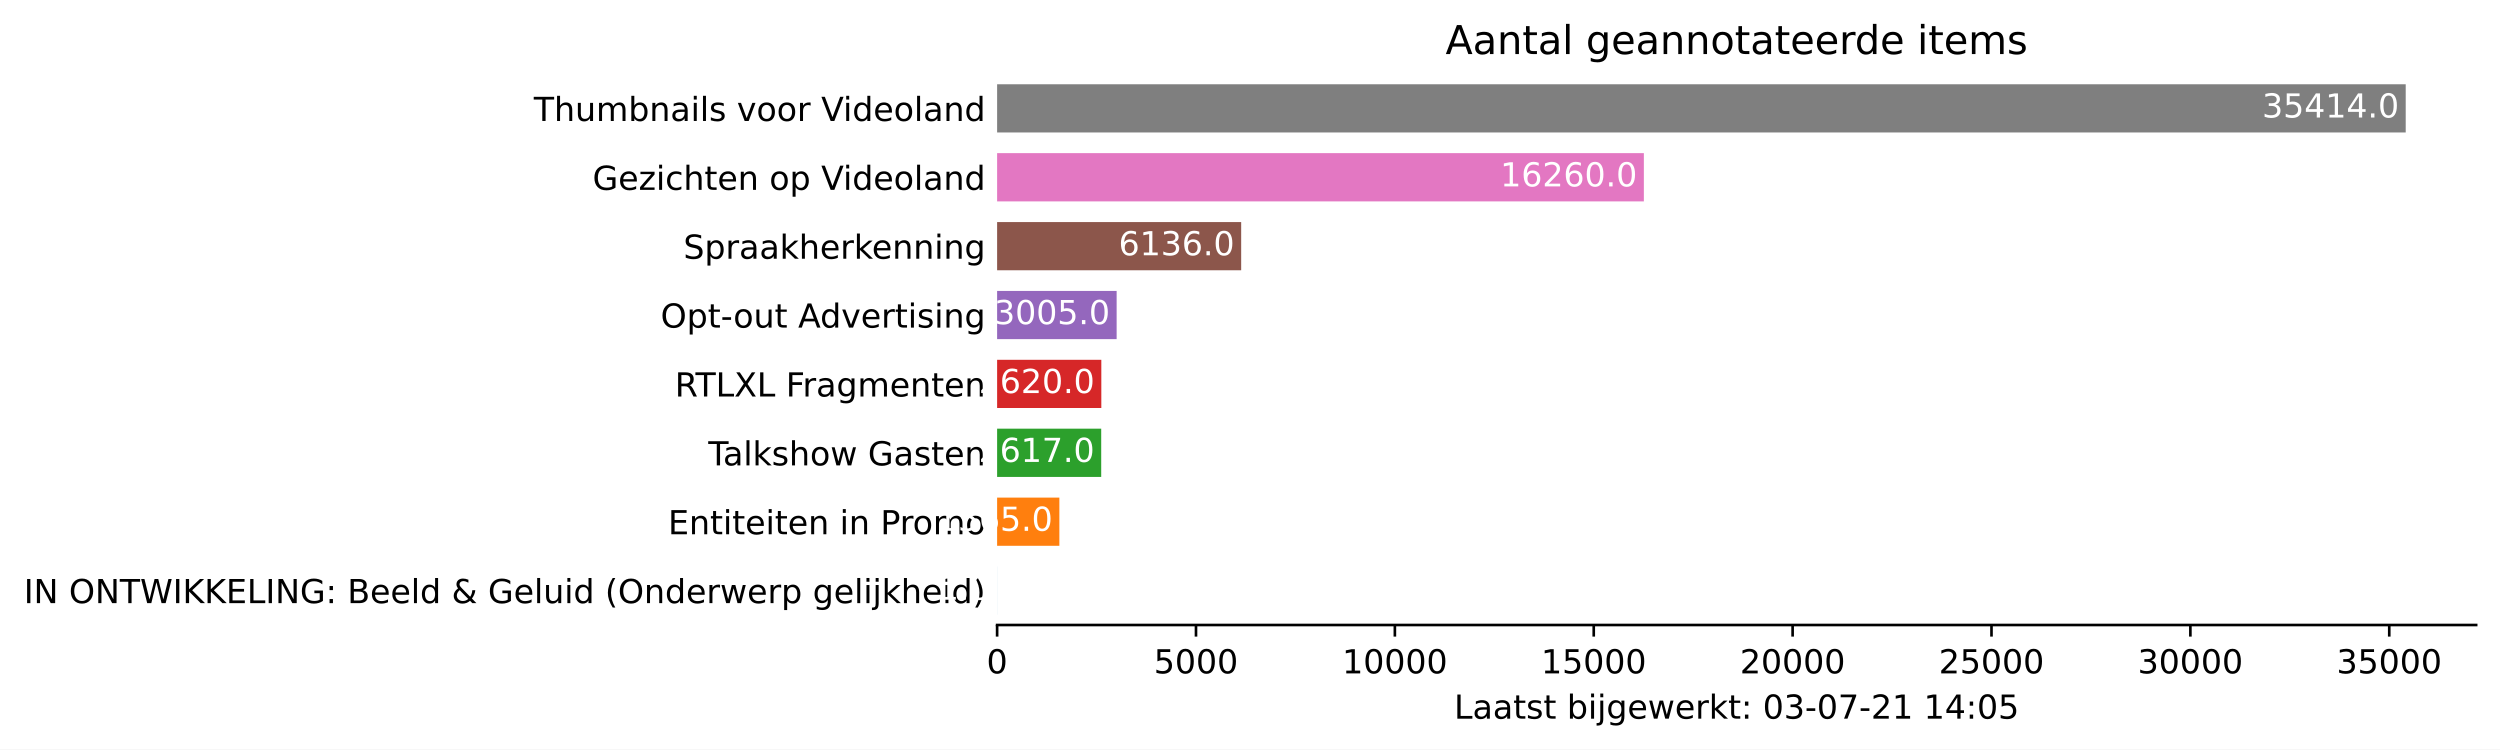
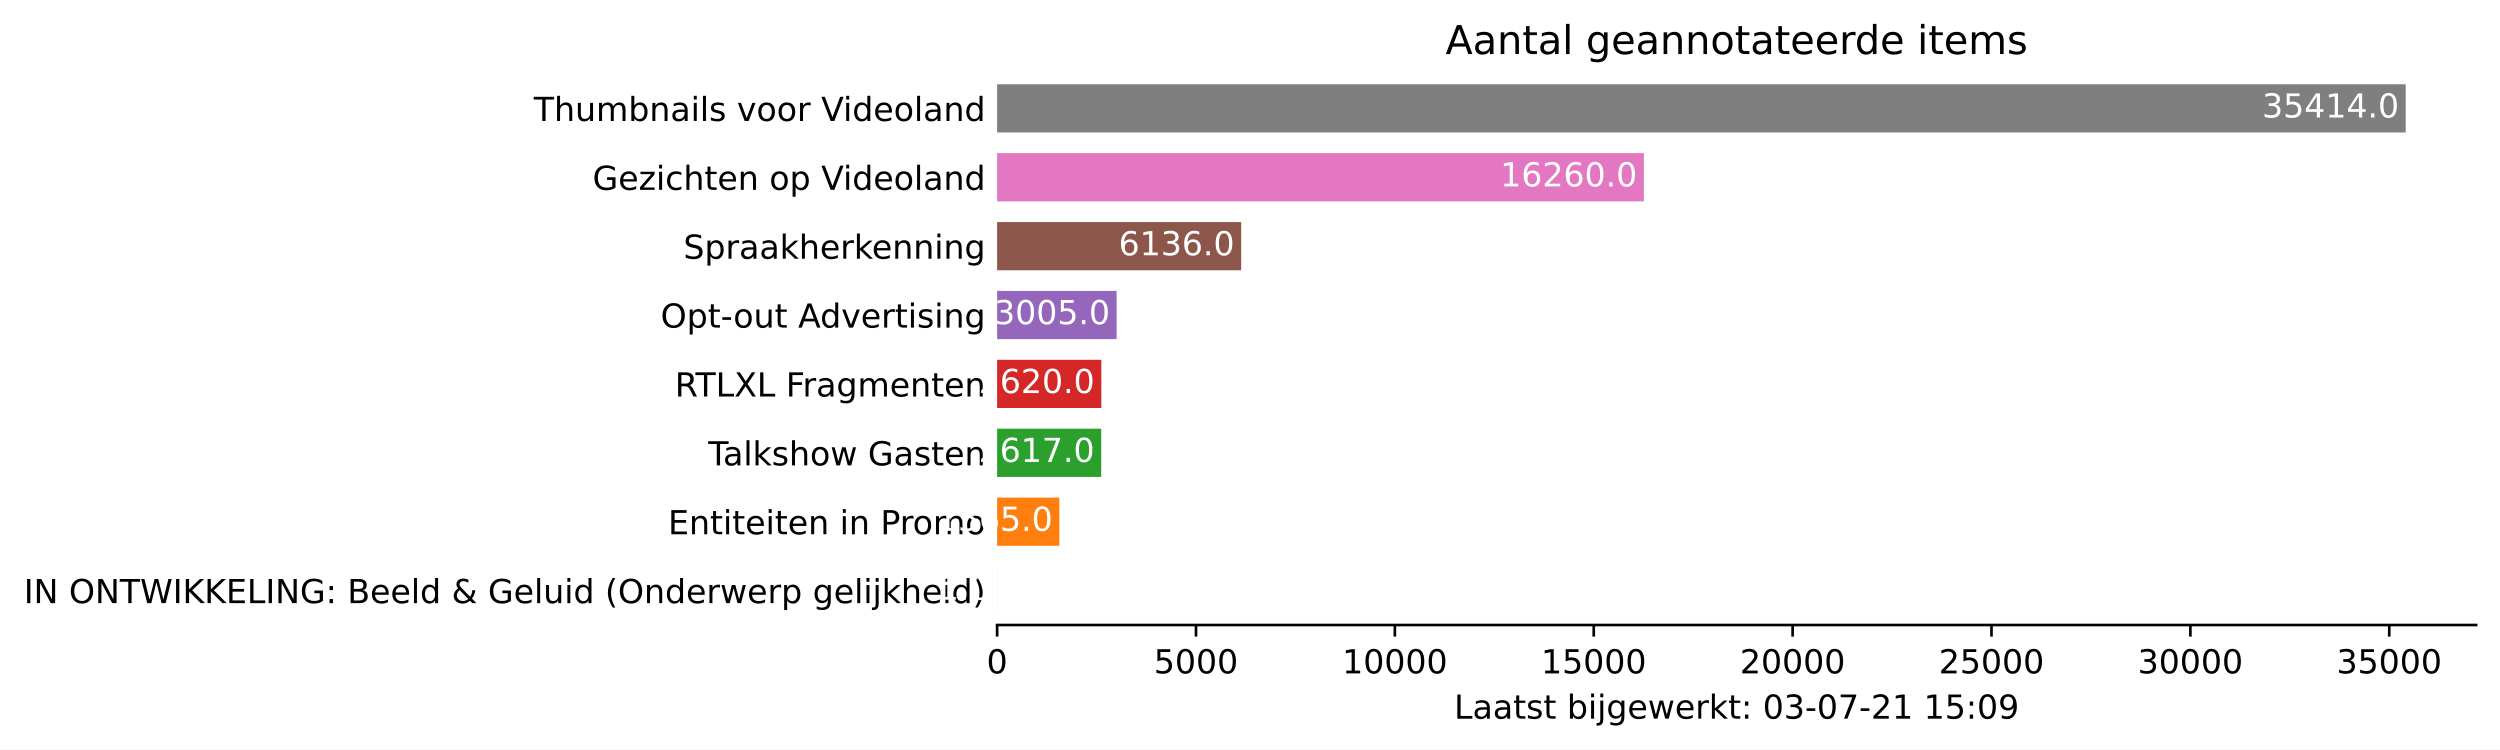
<svg xmlns="http://www.w3.org/2000/svg" xmlns:xlink="http://www.w3.org/1999/xlink" height="226.194pt" version="1.1" viewBox="0 0 754.548 226.194" width="754.548pt">
  <defs>
    <style type="text/css">*{stroke-linecap:butt;stroke-linejoin:round;}</style>
  </defs>
  <g id="figure_1">
    <g id="patch_1">
      <path d="M 0 226.194  L 754.548 226.194  L 754.548 0  L 0 0  z " style="fill:#ffffff;" />
    </g>
    <g id="axes_1">
      <g id="patch_2">
        <path d="M 300.948 188.638  L 747.348 188.638  L 747.348 22.318  L 300.948 22.318  z " style="fill:#ffffff;" />
      </g>
      <g id="patch_3">
-         <path clip-path="url(#pc08752ffae)" d="M 300.948 185.52  L 300.96 185.52  L 300.96 170.967  L 300.948 170.967  z " style="fill:#1f77b4;" />
+         <path clip-path="url(#pf4b97b21c6)" d="M 300.948 185.52  L 300.96 185.52  L 300.96 170.967  L 300.948 170.967  z " style="fill:#1f77b4;" />
      </g>
      <g id="patch_4">
-         <path clip-path="url(#pc08752ffae)" d="M 300.948 164.73  L 319.736 164.73  L 319.736 150.177  L 300.948 150.177  z " style="fill:#ff7f0e;" />
+         <path clip-path="url(#pf4b97b21c6)" d="M 300.948 164.73  L 319.736 164.73  L 319.736 150.177  L 300.948 150.177  z " style="fill:#ff7f0e;" />
      </g>
      <g id="patch_5">
-         <path clip-path="url(#pc08752ffae)" d="M 300.948 143.94  L 332.365 143.94  L 332.365 129.387  L 300.948 129.387  z " style="fill:#2ca02c;" />
+         <path clip-path="url(#pf4b97b21c6)" d="M 300.948 143.94  L 332.365 143.94  L 332.365 129.387  L 300.948 129.387  z " style="fill:#2ca02c;" />
      </g>
      <g id="patch_6">
-         <path clip-path="url(#pc08752ffae)" d="M 300.948 123.15  L 332.401 123.15  L 332.401 108.597  L 300.948 108.597  z " style="fill:#d62728;" />
+         <path clip-path="url(#pf4b97b21c6)" d="M 300.948 123.15  L 332.401 123.15  L 332.401 108.597  L 300.948 108.597  z " style="fill:#d62728;" />
      </g>
      <g id="patch_7">
-         <path clip-path="url(#pc08752ffae)" d="M 300.948 102.36  L 337.023 102.36  L 337.023 87.807  L 300.948 87.807  z " style="fill:#9467bd;" />
+         <path clip-path="url(#pf4b97b21c6)" d="M 300.948 102.36  L 337.023 102.36  L 337.023 87.807  L 300.948 87.807  z " style="fill:#9467bd;" />
      </g>
      <g id="patch_8">
-         <path clip-path="url(#pc08752ffae)" d="M 300.948 81.57  L 374.611 81.57  L 374.611 67.017  L 300.948 67.017  z " style="fill:#8c564b;" />
+         <path clip-path="url(#pf4b97b21c6)" d="M 300.948 81.57  L 374.611 81.57  L 374.611 67.017  L 300.948 67.017  z " style="fill:#8c564b;" />
      </g>
      <g id="patch_9">
-         <path clip-path="url(#pc08752ffae)" d="M 300.948 60.78  L 496.149 60.78  L 496.149 46.227  L 300.948 46.227  z " style="fill:#e377c2;" />
+         <path clip-path="url(#pf4b97b21c6)" d="M 300.948 60.78  L 496.149 60.78  L 496.149 46.227  L 300.948 46.227  z " style="fill:#e377c2;" />
      </g>
      <g id="patch_10">
-         <path clip-path="url(#pc08752ffae)" d="M 300.948 39.99  L 726.091 39.99  L 726.091 25.437  L 300.948 25.437  z " style="fill:#7f7f7f;" />
+         <path clip-path="url(#pf4b97b21c6)" d="M 300.948 39.99  L 726.091 39.99  L 726.091 25.437  L 300.948 25.437  z " style="fill:#7f7f7f;" />
      </g>
      <g id="matplotlib.axis_1">
        <g id="xtick_1">
          <g id="line2d_1">
            <defs>
-               <path d="M 0 0  L 0 3.5  " id="m05ffa1cd44" style="stroke:#000000;stroke-width:0.8;" />
+               <path d="M 0 0  L 0 3.5  " id="mad8aa5c862" style="stroke:#000000;stroke-width:0.8;" />
            </defs>
            <g>
-               <use style="stroke:#000000;stroke-width:0.8;" x="300.948" xlink:href="#m05ffa1cd44" y="188.638" />
+               <use style="stroke:#000000;stroke-width:0.8;" x="300.948" xlink:href="#mad8aa5c862" y="188.638" />
            </g>
          </g>
          <g id="text_1">
            <g transform="translate(297.7672 203.2366)scale(0.1 -0.1)">
              <defs>
                <path d="M 2034 4250  Q 1547 4250 1301 3770  Q 1056 3291 1056 2328  Q 1056 1369 1301 889  Q 1547 409 2034 409  Q 2525 409 2770 889  Q 3016 1369 3016 2328  Q 3016 3291 2770 3770  Q 2525 4250 2034 4250  z M 2034 4750  Q 2819 4750 3233 4129  Q 3647 3509 3647 2328  Q 3647 1150 3233 529  Q 2819 -91 2034 -91  Q 1250 -91 836 529  Q 422 1150 422 2328  Q 422 3509 836 4129  Q 1250 4750 2034 4750  z " id="DejaVuSans-30" transform="scale(0.015625)" />
              </defs>
              <use xlink:href="#DejaVuSans-30" />
            </g>
          </g>
        </g>
        <g id="xtick_2">
          <g id="line2d_2">
            <g>
-               <use style="stroke:#000000;stroke-width:0.8;" x="360.973" xlink:href="#m05ffa1cd44" y="188.638" />
+               <use style="stroke:#000000;stroke-width:0.8;" x="360.973" xlink:href="#mad8aa5c862" y="188.638" />
            </g>
          </g>
          <g id="text_2">
            <g transform="translate(348.2481 203.2366)scale(0.1 -0.1)">
              <defs>
                <path d="M 691 4666  L 3169 4666  L 3169 4134  L 1269 4134  L 1269 2991  Q 1406 3038 1543 3061  Q 1681 3084 1819 3084  Q 2600 3084 3056 2656  Q 3513 2228 3513 1497  Q 3513 744 3044 326  Q 2575 -91 1722 -91  Q 1428 -91 1123 -41  Q 819 9 494 109  L 494 744  Q 775 591 1075 516  Q 1375 441 1709 441  Q 2250 441 2565 725  Q 2881 1009 2881 1497  Q 2881 1984 2565 2268  Q 2250 2553 1709 2553  Q 1456 2553 1204 2497  Q 953 2441 691 2322  L 691 4666  z " id="DejaVuSans-35" transform="scale(0.015625)" />
              </defs>
              <use xlink:href="#DejaVuSans-35" />
              <use x="63.623" xlink:href="#DejaVuSans-30" />
              <use x="127.246" xlink:href="#DejaVuSans-30" />
              <use x="190.869" xlink:href="#DejaVuSans-30" />
            </g>
          </g>
        </g>
        <g id="xtick_3">
          <g id="line2d_3">
            <g>
-               <use style="stroke:#000000;stroke-width:0.8;" x="420.998" xlink:href="#m05ffa1cd44" y="188.638" />
+               <use style="stroke:#000000;stroke-width:0.8;" x="420.998" xlink:href="#mad8aa5c862" y="188.638" />
            </g>
          </g>
          <g id="text_3">
            <g transform="translate(405.0916 203.2366)scale(0.1 -0.1)">
              <defs>
                <path d="M 794 531  L 1825 531  L 1825 4091  L 703 3866  L 703 4441  L 1819 4666  L 2450 4666  L 2450 531  L 3481 531  L 3481 0  L 794 0  L 794 531  z " id="DejaVuSans-31" transform="scale(0.015625)" />
              </defs>
              <use xlink:href="#DejaVuSans-31" />
              <use x="63.623" xlink:href="#DejaVuSans-30" />
              <use x="127.246" xlink:href="#DejaVuSans-30" />
              <use x="190.869" xlink:href="#DejaVuSans-30" />
              <use x="254.492" xlink:href="#DejaVuSans-30" />
            </g>
          </g>
        </g>
        <g id="xtick_4">
          <g id="line2d_4">
            <g>
-               <use style="stroke:#000000;stroke-width:0.8;" x="481.022" xlink:href="#m05ffa1cd44" y="188.638" />
+               <use style="stroke:#000000;stroke-width:0.8;" x="481.022" xlink:href="#mad8aa5c862" y="188.638" />
            </g>
          </g>
          <g id="text_4">
            <g transform="translate(465.1162 203.2366)scale(0.1 -0.1)">
              <use xlink:href="#DejaVuSans-31" />
              <use x="63.623" xlink:href="#DejaVuSans-35" />
              <use x="127.246" xlink:href="#DejaVuSans-30" />
              <use x="190.869" xlink:href="#DejaVuSans-30" />
              <use x="254.492" xlink:href="#DejaVuSans-30" />
            </g>
          </g>
        </g>
        <g id="xtick_5">
          <g id="line2d_5">
            <g>
-               <use style="stroke:#000000;stroke-width:0.8;" x="541.047" xlink:href="#m05ffa1cd44" y="188.638" />
+               <use style="stroke:#000000;stroke-width:0.8;" x="541.047" xlink:href="#mad8aa5c862" y="188.638" />
            </g>
          </g>
          <g id="text_5">
            <g transform="translate(525.1409 203.2366)scale(0.1 -0.1)">
              <defs>
                <path d="M 1228 531  L 3431 531  L 3431 0  L 469 0  L 469 531  Q 828 903 1448 1529  Q 2069 2156 2228 2338  Q 2531 2678 2651 2914  Q 2772 3150 2772 3378  Q 2772 3750 2511 3984  Q 2250 4219 1831 4219  Q 1534 4219 1204 4116  Q 875 4013 500 3803  L 500 4441  Q 881 4594 1212 4672  Q 1544 4750 1819 4750  Q 2544 4750 2975 4387  Q 3406 4025 3406 3419  Q 3406 3131 3298 2873  Q 3191 2616 2906 2266  Q 2828 2175 2409 1742  Q 1991 1309 1228 531  z " id="DejaVuSans-32" transform="scale(0.015625)" />
              </defs>
              <use xlink:href="#DejaVuSans-32" />
              <use x="63.623" xlink:href="#DejaVuSans-30" />
              <use x="127.246" xlink:href="#DejaVuSans-30" />
              <use x="190.869" xlink:href="#DejaVuSans-30" />
              <use x="254.492" xlink:href="#DejaVuSans-30" />
            </g>
          </g>
        </g>
        <g id="xtick_6">
          <g id="line2d_6">
            <g>
-               <use style="stroke:#000000;stroke-width:0.8;" x="601.072" xlink:href="#m05ffa1cd44" y="188.638" />
+               <use style="stroke:#000000;stroke-width:0.8;" x="601.072" xlink:href="#mad8aa5c862" y="188.638" />
            </g>
          </g>
          <g id="text_6">
            <g transform="translate(585.1656 203.2366)scale(0.1 -0.1)">
              <use xlink:href="#DejaVuSans-32" />
              <use x="63.623" xlink:href="#DejaVuSans-35" />
              <use x="127.246" xlink:href="#DejaVuSans-30" />
              <use x="190.869" xlink:href="#DejaVuSans-30" />
              <use x="254.492" xlink:href="#DejaVuSans-30" />
            </g>
          </g>
        </g>
        <g id="xtick_7">
          <g id="line2d_7">
            <g>
-               <use style="stroke:#000000;stroke-width:0.8;" x="661.097" xlink:href="#m05ffa1cd44" y="188.638" />
+               <use style="stroke:#000000;stroke-width:0.8;" x="661.097" xlink:href="#mad8aa5c862" y="188.638" />
            </g>
          </g>
          <g id="text_7">
            <g transform="translate(645.1903 203.2366)scale(0.1 -0.1)">
              <defs>
                <path d="M 2597 2516  Q 3050 2419 3304 2112  Q 3559 1806 3559 1356  Q 3559 666 3084 287  Q 2609 -91 1734 -91  Q 1441 -91 1130 -33  Q 819 25 488 141  L 488 750  Q 750 597 1062 519  Q 1375 441 1716 441  Q 2309 441 2620 675  Q 2931 909 2931 1356  Q 2931 1769 2642 2001  Q 2353 2234 1838 2234  L 1294 2234  L 1294 2753  L 1863 2753  Q 2328 2753 2575 2939  Q 2822 3125 2822 3475  Q 2822 3834 2567 4026  Q 2313 4219 1838 4219  Q 1578 4219 1281 4162  Q 984 4106 628 3988  L 628 4550  Q 988 4650 1302 4700  Q 1616 4750 1894 4750  Q 2613 4750 3031 4423  Q 3450 4097 3450 3541  Q 3450 3153 3228 2886  Q 3006 2619 2597 2516  z " id="DejaVuSans-33" transform="scale(0.015625)" />
              </defs>
              <use xlink:href="#DejaVuSans-33" />
              <use x="63.623" xlink:href="#DejaVuSans-30" />
              <use x="127.246" xlink:href="#DejaVuSans-30" />
              <use x="190.869" xlink:href="#DejaVuSans-30" />
              <use x="254.492" xlink:href="#DejaVuSans-30" />
            </g>
          </g>
        </g>
        <g id="xtick_8">
          <g id="line2d_8">
            <g>
-               <use style="stroke:#000000;stroke-width:0.8;" x="721.121" xlink:href="#m05ffa1cd44" y="188.638" />
+               <use style="stroke:#000000;stroke-width:0.8;" x="721.121" xlink:href="#mad8aa5c862" y="188.638" />
            </g>
          </g>
          <g id="text_8">
            <g transform="translate(705.215 203.2366)scale(0.1 -0.1)">
              <use xlink:href="#DejaVuSans-33" />
              <use x="63.623" xlink:href="#DejaVuSans-35" />
              <use x="127.246" xlink:href="#DejaVuSans-30" />
              <use x="190.869" xlink:href="#DejaVuSans-30" />
              <use x="254.492" xlink:href="#DejaVuSans-30" />
            </g>
          </g>
        </g>
        <g id="text_9">
          <g transform="translate(438.8734 216.9147)scale(0.1 -0.1)">
            <defs>
              <path d="M 628 4666  L 1259 4666  L 1259 531  L 3531 531  L 3531 0  L 628 0  L 628 4666  z " id="DejaVuSans-4c" transform="scale(0.015625)" />
              <path d="M 2194 1759  Q 1497 1759 1228 1600  Q 959 1441 959 1056  Q 959 750 1161 570  Q 1363 391 1709 391  Q 2188 391 2477 730  Q 2766 1069 2766 1631  L 2766 1759  L 2194 1759  z M 3341 1997  L 3341 0  L 2766 0  L 2766 531  Q 2569 213 2275 61  Q 1981 -91 1556 -91  Q 1019 -91 701 211  Q 384 513 384 1019  Q 384 1609 779 1909  Q 1175 2209 1959 2209  L 2766 2209  L 2766 2266  Q 2766 2663 2505 2880  Q 2244 3097 1772 3097  Q 1472 3097 1187 3025  Q 903 2953 641 2809  L 641 3341  Q 956 3463 1253 3523  Q 1550 3584 1831 3584  Q 2591 3584 2966 3190  Q 3341 2797 3341 1997  z " id="DejaVuSans-61" transform="scale(0.015625)" />
              <path d="M 1172 4494  L 1172 3500  L 2356 3500  L 2356 3053  L 1172 3053  L 1172 1153  Q 1172 725 1289 603  Q 1406 481 1766 481  L 2356 481  L 2356 0  L 1766 0  Q 1100 0 847 248  Q 594 497 594 1153  L 594 3053  L 172 3053  L 172 3500  L 594 3500  L 594 4494  L 1172 4494  z " id="DejaVuSans-74" transform="scale(0.015625)" />
              <path d="M 2834 3397  L 2834 2853  Q 2591 2978 2328 3040  Q 2066 3103 1784 3103  Q 1356 3103 1142 2972  Q 928 2841 928 2578  Q 928 2378 1081 2264  Q 1234 2150 1697 2047  L 1894 2003  Q 2506 1872 2764 1633  Q 3022 1394 3022 966  Q 3022 478 2636 193  Q 2250 -91 1575 -91  Q 1294 -91 989 -36  Q 684 19 347 128  L 347 722  Q 666 556 975 473  Q 1284 391 1588 391  Q 1994 391 2212 530  Q 2431 669 2431 922  Q 2431 1156 2273 1281  Q 2116 1406 1581 1522  L 1381 1569  Q 847 1681 609 1914  Q 372 2147 372 2553  Q 372 3047 722 3315  Q 1072 3584 1716 3584  Q 2034 3584 2315 3537  Q 2597 3491 2834 3397  z " id="DejaVuSans-73" transform="scale(0.015625)" />
              <path id="DejaVuSans-20" transform="scale(0.015625)" />
              <path d="M 3116 1747  Q 3116 2381 2855 2742  Q 2594 3103 2138 3103  Q 1681 3103 1420 2742  Q 1159 2381 1159 1747  Q 1159 1113 1420 752  Q 1681 391 2138 391  Q 2594 391 2855 752  Q 3116 1113 3116 1747  z M 1159 2969  Q 1341 3281 1617 3432  Q 1894 3584 2278 3584  Q 2916 3584 3314 3078  Q 3713 2572 3713 1747  Q 3713 922 3314 415  Q 2916 -91 2278 -91  Q 1894 -91 1617 61  Q 1341 213 1159 525  L 1159 0  L 581 0  L 581 4863  L 1159 4863  L 1159 2969  z " id="DejaVuSans-62" transform="scale(0.015625)" />
              <path d="M 603 3500  L 1178 3500  L 1178 0  L 603 0  L 603 3500  z M 603 4863  L 1178 4863  L 1178 4134  L 603 4134  L 603 4863  z " id="DejaVuSans-69" transform="scale(0.015625)" />
              <path d="M 603 3500  L 1178 3500  L 1178 -63  Q 1178 -731 923 -1031  Q 669 -1331 103 -1331  L -116 -1331  L -116 -844  L 38 -844  Q 366 -844 484 -692  Q 603 -541 603 -63  L 603 3500  z M 603 4863  L 1178 4863  L 1178 4134  L 603 4134  L 603 4863  z " id="DejaVuSans-6a" transform="scale(0.015625)" />
              <path d="M 2906 1791  Q 2906 2416 2648 2759  Q 2391 3103 1925 3103  Q 1463 3103 1205 2759  Q 947 2416 947 1791  Q 947 1169 1205 825  Q 1463 481 1925 481  Q 2391 481 2648 825  Q 2906 1169 2906 1791  z M 3481 434  Q 3481 -459 3084 -895  Q 2688 -1331 1869 -1331  Q 1566 -1331 1297 -1286  Q 1028 -1241 775 -1147  L 775 -588  Q 1028 -725 1275 -790  Q 1522 -856 1778 -856  Q 2344 -856 2625 -561  Q 2906 -266 2906 331  L 2906 616  Q 2728 306 2450 153  Q 2172 0 1784 0  Q 1141 0 747 490  Q 353 981 353 1791  Q 353 2603 747 3093  Q 1141 3584 1784 3584  Q 2172 3584 2450 3431  Q 2728 3278 2906 2969  L 2906 3500  L 3481 3500  L 3481 434  z " id="DejaVuSans-67" transform="scale(0.015625)" />
              <path d="M 3597 1894  L 3597 1613  L 953 1613  Q 991 1019 1311 708  Q 1631 397 2203 397  Q 2534 397 2845 478  Q 3156 559 3463 722  L 3463 178  Q 3153 47 2828 -22  Q 2503 -91 2169 -91  Q 1331 -91 842 396  Q 353 884 353 1716  Q 353 2575 817 3079  Q 1281 3584 2069 3584  Q 2775 3584 3186 3129  Q 3597 2675 3597 1894  z M 3022 2063  Q 3016 2534 2758 2815  Q 2500 3097 2075 3097  Q 1594 3097 1305 2825  Q 1016 2553 972 2059  L 3022 2063  z " id="DejaVuSans-65" transform="scale(0.015625)" />
              <path d="M 269 3500  L 844 3500  L 1563 769  L 2278 3500  L 2956 3500  L 3675 769  L 4391 3500  L 4966 3500  L 4050 0  L 3372 0  L 2619 2869  L 1863 0  L 1184 0  L 269 3500  z " id="DejaVuSans-77" transform="scale(0.015625)" />
              <path d="M 2631 2963  Q 2534 3019 2420 3045  Q 2306 3072 2169 3072  Q 1681 3072 1420 2755  Q 1159 2438 1159 1844  L 1159 0  L 581 0  L 581 3500  L 1159 3500  L 1159 2956  Q 1341 3275 1631 3429  Q 1922 3584 2338 3584  Q 2397 3584 2469 3576  Q 2541 3569 2628 3553  L 2631 2963  z " id="DejaVuSans-72" transform="scale(0.015625)" />
              <path d="M 581 4863  L 1159 4863  L 1159 1991  L 2875 3500  L 3609 3500  L 1753 1863  L 3688 0  L 2938 0  L 1159 1709  L 1159 0  L 581 0  L 581 4863  z " id="DejaVuSans-6b" transform="scale(0.015625)" />
              <path d="M 750 794  L 1409 794  L 1409 0  L 750 0  L 750 794  z M 750 3309  L 1409 3309  L 1409 2516  L 750 2516  L 750 3309  z " id="DejaVuSans-3a" transform="scale(0.015625)" />
              <path d="M 313 2009  L 1997 2009  L 1997 1497  L 313 1497  L 313 2009  z " id="DejaVuSans-2d" transform="scale(0.015625)" />
              <path d="M 525 4666  L 3525 4666  L 3525 4397  L 1831 0  L 1172 0  L 2766 4134  L 525 4134  L 525 4666  z " id="DejaVuSans-37" transform="scale(0.015625)" />
-               <path d="M 2419 4116  L 825 1625  L 2419 1625  L 2419 4116  z M 2253 4666  L 3047 4666  L 3047 1625  L 3713 1625  L 3713 1100  L 3047 1100  L 3047 0  L 2419 0  L 2419 1100  L 313 1100  L 313 1709  L 2253 4666  z " id="DejaVuSans-34" transform="scale(0.015625)" />
+               <path d="M 703 97  L 703 672  Q 941 559 1184 500  Q 1428 441 1663 441  Q 2288 441 2617 861  Q 2947 1281 2994 2138  Q 2813 1869 2534 1725  Q 2256 1581 1919 1581  Q 1219 1581 811 2004  Q 403 2428 403 3163  Q 403 3881 828 4315  Q 1253 4750 1959 4750  Q 2769 4750 3195 4129  Q 3622 3509 3622 2328  Q 3622 1225 3098 567  Q 2575 -91 1691 -91  Q 1453 -91 1209 -44  Q 966 3 703 97  z M 1959 2075  Q 2384 2075 2632 2365  Q 2881 2656 2881 3163  Q 2881 3666 2632 3958  Q 2384 4250 1959 4250  Q 1534 4250 1286 3958  Q 1038 3666 1038 3163  Q 1038 2656 1286 2365  Q 1534 2075 1959 2075  z " id="DejaVuSans-39" transform="scale(0.015625)" />
            </defs>
            <use xlink:href="#DejaVuSans-4c" />
            <use x="55.713" xlink:href="#DejaVuSans-61" />
            <use x="116.992" xlink:href="#DejaVuSans-61" />
            <use x="178.271" xlink:href="#DejaVuSans-74" />
            <use x="217.48" xlink:href="#DejaVuSans-73" />
            <use x="269.58" xlink:href="#DejaVuSans-74" />
            <use x="308.789" xlink:href="#DejaVuSans-20" />
            <use x="340.576" xlink:href="#DejaVuSans-62" />
            <use x="404.053" xlink:href="#DejaVuSans-69" />
            <use x="431.836" xlink:href="#DejaVuSans-6a" />
            <use x="459.619" xlink:href="#DejaVuSans-67" />
            <use x="523.096" xlink:href="#DejaVuSans-65" />
            <use x="584.619" xlink:href="#DejaVuSans-77" />
            <use x="666.406" xlink:href="#DejaVuSans-65" />
            <use x="727.93" xlink:href="#DejaVuSans-72" />
            <use x="769.043" xlink:href="#DejaVuSans-6b" />
            <use x="826.953" xlink:href="#DejaVuSans-74" />
            <use x="866.162" xlink:href="#DejaVuSans-3a" />
            <use x="899.854" xlink:href="#DejaVuSans-20" />
            <use x="931.641" xlink:href="#DejaVuSans-30" />
            <use x="995.264" xlink:href="#DejaVuSans-33" />
            <use x="1058.887" xlink:href="#DejaVuSans-2d" />
            <use x="1094.971" xlink:href="#DejaVuSans-30" />
            <use x="1158.594" xlink:href="#DejaVuSans-37" />
            <use x="1222.217" xlink:href="#DejaVuSans-2d" />
            <use x="1258.301" xlink:href="#DejaVuSans-32" />
            <use x="1321.924" xlink:href="#DejaVuSans-31" />
            <use x="1385.547" xlink:href="#DejaVuSans-20" />
            <use x="1417.334" xlink:href="#DejaVuSans-31" />
-             <use x="1480.957" xlink:href="#DejaVuSans-34" />
+             <use x="1480.957" xlink:href="#DejaVuSans-35" />
            <use x="1544.58" xlink:href="#DejaVuSans-3a" />
            <use x="1578.271" xlink:href="#DejaVuSans-30" />
-             <use x="1641.895" xlink:href="#DejaVuSans-35" />
+             <use x="1641.895" xlink:href="#DejaVuSans-39" />
          </g>
        </g>
      </g>
      <g id="matplotlib.axis_2">
        <g id="ytick_1">
          <g id="line2d_9" />
          <g id="text_10">
            <g transform="translate(7.2 182.0423)scale(0.1 -0.1)">
              <defs>
                <path d="M 628 4666  L 1259 4666  L 1259 0  L 628 0  L 628 4666  z " id="DejaVuSans-49" transform="scale(0.015625)" />
                <path d="M 628 4666  L 1478 4666  L 3547 763  L 3547 4666  L 4159 4666  L 4159 0  L 3309 0  L 1241 3903  L 1241 0  L 628 0  L 628 4666  z " id="DejaVuSans-4e" transform="scale(0.015625)" />
                <path d="M 2522 4238  Q 1834 4238 1429 3725  Q 1025 3213 1025 2328  Q 1025 1447 1429 934  Q 1834 422 2522 422  Q 3209 422 3611 934  Q 4013 1447 4013 2328  Q 4013 3213 3611 3725  Q 3209 4238 2522 4238  z M 2522 4750  Q 3503 4750 4090 4092  Q 4678 3434 4678 2328  Q 4678 1225 4090 567  Q 3503 -91 2522 -91  Q 1538 -91 948 565  Q 359 1222 359 2328  Q 359 3434 948 4092  Q 1538 4750 2522 4750  z " id="DejaVuSans-4f" transform="scale(0.015625)" />
                <path d="M -19 4666  L 3928 4666  L 3928 4134  L 2272 4134  L 2272 0  L 1638 0  L 1638 4134  L -19 4134  L -19 4666  z " id="DejaVuSans-54" transform="scale(0.015625)" />
                <path d="M 213 4666  L 850 4666  L 1831 722  L 2809 4666  L 3519 4666  L 4500 722  L 5478 4666  L 6119 4666  L 4947 0  L 4153 0  L 3169 4050  L 2175 0  L 1381 0  L 213 4666  z " id="DejaVuSans-57" transform="scale(0.015625)" />
                <path d="M 628 4666  L 1259 4666  L 1259 2694  L 3353 4666  L 4166 4666  L 1850 2491  L 4331 0  L 3500 0  L 1259 2247  L 1259 0  L 628 0  L 628 4666  z " id="DejaVuSans-4b" transform="scale(0.015625)" />
                <path d="M 628 4666  L 3578 4666  L 3578 4134  L 1259 4134  L 1259 2753  L 3481 2753  L 3481 2222  L 1259 2222  L 1259 531  L 3634 531  L 3634 0  L 628 0  L 628 4666  z " id="DejaVuSans-45" transform="scale(0.015625)" />
                <path d="M 3809 666  L 3809 1919  L 2778 1919  L 2778 2438  L 4434 2438  L 4434 434  Q 4069 175 3628 42  Q 3188 -91 2688 -91  Q 1594 -91 976 548  Q 359 1188 359 2328  Q 359 3472 976 4111  Q 1594 4750 2688 4750  Q 3144 4750 3555 4637  Q 3966 4525 4313 4306  L 4313 3634  Q 3963 3931 3569 4081  Q 3175 4231 2741 4231  Q 1884 4231 1454 3753  Q 1025 3275 1025 2328  Q 1025 1384 1454 906  Q 1884 428 2741 428  Q 3075 428 3337 486  Q 3600 544 3809 666  z " id="DejaVuSans-47" transform="scale(0.015625)" />
                <path d="M 1259 2228  L 1259 519  L 2272 519  Q 2781 519 3026 730  Q 3272 941 3272 1375  Q 3272 1813 3026 2020  Q 2781 2228 2272 2228  L 1259 2228  z M 1259 4147  L 1259 2741  L 2194 2741  Q 2656 2741 2882 2914  Q 3109 3088 3109 3444  Q 3109 3797 2882 3972  Q 2656 4147 2194 4147  L 1259 4147  z M 628 4666  L 2241 4666  Q 2963 4666 3353 4366  Q 3744 4066 3744 3513  Q 3744 3084 3544 2831  Q 3344 2578 2956 2516  Q 3422 2416 3680 2098  Q 3938 1781 3938 1306  Q 3938 681 3513 340  Q 3088 0 2303 0  L 628 0  L 628 4666  z " id="DejaVuSans-42" transform="scale(0.015625)" />
                <path d="M 603 4863  L 1178 4863  L 1178 0  L 603 0  L 603 4863  z " id="DejaVuSans-6c" transform="scale(0.015625)" />
                <path d="M 2906 2969  L 2906 4863  L 3481 4863  L 3481 0  L 2906 0  L 2906 525  Q 2725 213 2448 61  Q 2172 -91 1784 -91  Q 1150 -91 751 415  Q 353 922 353 1747  Q 353 2572 751 3078  Q 1150 3584 1784 3584  Q 2172 3584 2448 3432  Q 2725 3281 2906 2969  z M 947 1747  Q 947 1113 1208 752  Q 1469 391 1925 391  Q 2381 391 2643 752  Q 2906 1113 2906 1747  Q 2906 2381 2643 2742  Q 2381 3103 1925 3103  Q 1469 3103 1208 2742  Q 947 2381 947 1747  z " id="DejaVuSans-64" transform="scale(0.015625)" />
                <path d="M 1556 2509  Q 1272 2256 1139 2004  Q 1006 1753 1006 1478  Q 1006 1022 1337 719  Q 1669 416 2169 416  Q 2466 416 2725 514  Q 2984 613 3213 813  L 1556 2509  z M 1997 2859  L 3584 1234  Q 3769 1513 3872 1830  Q 3975 2147 3994 2503  L 4575 2503  Q 4538 2091 4375 1687  Q 4213 1284 3922 891  L 4794 0  L 4006 0  L 3559 459  Q 3234 181 2878 45  Q 2522 -91 2113 -91  Q 1359 -91 881 339  Q 403 769 403 1441  Q 403 1841 612 2192  Q 822 2544 1241 2853  Q 1091 3050 1012 3245  Q 934 3441 934 3628  Q 934 4134 1281 4442  Q 1628 4750 2203 4750  Q 2463 4750 2720 4694  Q 2978 4638 3244 4525  L 3244 3956  Q 2972 4103 2725 4179  Q 2478 4256 2266 4256  Q 1938 4256 1733 4082  Q 1528 3909 1528 3634  Q 1528 3475 1620 3314  Q 1713 3153 1997 2859  z " id="DejaVuSans-26" transform="scale(0.015625)" />
                <path d="M 544 1381  L 544 3500  L 1119 3500  L 1119 1403  Q 1119 906 1312 657  Q 1506 409 1894 409  Q 2359 409 2629 706  Q 2900 1003 2900 1516  L 2900 3500  L 3475 3500  L 3475 0  L 2900 0  L 2900 538  Q 2691 219 2414 64  Q 2138 -91 1772 -91  Q 1169 -91 856 284  Q 544 659 544 1381  z M 1991 3584  L 1991 3584  z " id="DejaVuSans-75" transform="scale(0.015625)" />
                <path d="M 1984 4856  Q 1566 4138 1362 3434  Q 1159 2731 1159 2009  Q 1159 1288 1364 580  Q 1569 -128 1984 -844  L 1484 -844  Q 1016 -109 783 600  Q 550 1309 550 2009  Q 550 2706 781 3412  Q 1013 4119 1484 4856  L 1984 4856  z " id="DejaVuSans-28" transform="scale(0.015625)" />
                <path d="M 3513 2113  L 3513 0  L 2938 0  L 2938 2094  Q 2938 2591 2744 2837  Q 2550 3084 2163 3084  Q 1697 3084 1428 2787  Q 1159 2491 1159 1978  L 1159 0  L 581 0  L 581 3500  L 1159 3500  L 1159 2956  Q 1366 3272 1645 3428  Q 1925 3584 2291 3584  Q 2894 3584 3203 3211  Q 3513 2838 3513 2113  z " id="DejaVuSans-6e" transform="scale(0.015625)" />
                <path d="M 1159 525  L 1159 -1331  L 581 -1331  L 581 3500  L 1159 3500  L 1159 2969  Q 1341 3281 1617 3432  Q 1894 3584 2278 3584  Q 2916 3584 3314 3078  Q 3713 2572 3713 1747  Q 3713 922 3314 415  Q 2916 -91 2278 -91  Q 1894 -91 1617 61  Q 1341 213 1159 525  z M 3116 1747  Q 3116 2381 2855 2742  Q 2594 3103 2138 3103  Q 1681 3103 1420 2742  Q 1159 2381 1159 1747  Q 1159 1113 1420 752  Q 1681 391 2138 391  Q 2594 391 2855 752  Q 3116 1113 3116 1747  z " id="DejaVuSans-70" transform="scale(0.015625)" />
                <path d="M 3513 2113  L 3513 0  L 2938 0  L 2938 2094  Q 2938 2591 2744 2837  Q 2550 3084 2163 3084  Q 1697 3084 1428 2787  Q 1159 2491 1159 1978  L 1159 0  L 581 0  L 581 4863  L 1159 4863  L 1159 2956  Q 1366 3272 1645 3428  Q 1925 3584 2291 3584  Q 2894 3584 3203 3211  Q 3513 2838 3513 2113  z " id="DejaVuSans-68" transform="scale(0.015625)" />
                <path d="M 513 4856  L 1013 4856  Q 1481 4119 1714 3412  Q 1947 2706 1947 2009  Q 1947 1309 1714 600  Q 1481 -109 1013 -844  L 513 -844  Q 928 -128 1133 580  Q 1338 1288 1338 2009  Q 1338 2731 1133 3434  Q 928 4138 513 4856  z " id="DejaVuSans-29" transform="scale(0.015625)" />
              </defs>
              <use xlink:href="#DejaVuSans-49" />
              <use x="29.492" xlink:href="#DejaVuSans-4e" />
              <use x="104.297" xlink:href="#DejaVuSans-20" />
              <use x="136.084" xlink:href="#DejaVuSans-4f" />
              <use x="214.795" xlink:href="#DejaVuSans-4e" />
              <use x="289.6" xlink:href="#DejaVuSans-54" />
              <use x="350.684" xlink:href="#DejaVuSans-57" />
              <use x="449.561" xlink:href="#DejaVuSans-49" />
              <use x="479.053" xlink:href="#DejaVuSans-4b" />
              <use x="544.629" xlink:href="#DejaVuSans-4b" />
              <use x="610.205" xlink:href="#DejaVuSans-45" />
              <use x="673.389" xlink:href="#DejaVuSans-4c" />
              <use x="729.102" xlink:href="#DejaVuSans-49" />
              <use x="758.594" xlink:href="#DejaVuSans-4e" />
              <use x="833.398" xlink:href="#DejaVuSans-47" />
              <use x="910.889" xlink:href="#DejaVuSans-3a" />
              <use x="944.58" xlink:href="#DejaVuSans-20" />
              <use x="976.367" xlink:href="#DejaVuSans-42" />
              <use x="1044.971" xlink:href="#DejaVuSans-65" />
              <use x="1106.494" xlink:href="#DejaVuSans-65" />
              <use x="1168.018" xlink:href="#DejaVuSans-6c" />
              <use x="1195.801" xlink:href="#DejaVuSans-64" />
              <use x="1259.277" xlink:href="#DejaVuSans-20" />
              <use x="1291.064" xlink:href="#DejaVuSans-26" />
              <use x="1369.043" xlink:href="#DejaVuSans-20" />
              <use x="1400.83" xlink:href="#DejaVuSans-47" />
              <use x="1478.32" xlink:href="#DejaVuSans-65" />
              <use x="1539.844" xlink:href="#DejaVuSans-6c" />
              <use x="1567.627" xlink:href="#DejaVuSans-75" />
              <use x="1631.006" xlink:href="#DejaVuSans-69" />
              <use x="1658.789" xlink:href="#DejaVuSans-64" />
              <use x="1722.266" xlink:href="#DejaVuSans-20" />
              <use x="1754.053" xlink:href="#DejaVuSans-28" />
              <use x="1793.066" xlink:href="#DejaVuSans-4f" />
              <use x="1871.777" xlink:href="#DejaVuSans-6e" />
              <use x="1935.156" xlink:href="#DejaVuSans-64" />
              <use x="1998.633" xlink:href="#DejaVuSans-65" />
              <use x="2060.156" xlink:href="#DejaVuSans-72" />
              <use x="2101.27" xlink:href="#DejaVuSans-77" />
              <use x="2183.057" xlink:href="#DejaVuSans-65" />
              <use x="2244.58" xlink:href="#DejaVuSans-72" />
              <use x="2285.693" xlink:href="#DejaVuSans-70" />
              <use x="2349.17" xlink:href="#DejaVuSans-20" />
              <use x="2380.957" xlink:href="#DejaVuSans-67" />
              <use x="2444.434" xlink:href="#DejaVuSans-65" />
              <use x="2505.957" xlink:href="#DejaVuSans-6c" />
              <use x="2533.74" xlink:href="#DejaVuSans-69" />
              <use x="2561.523" xlink:href="#DejaVuSans-6a" />
              <use x="2589.307" xlink:href="#DejaVuSans-6b" />
              <use x="2647.217" xlink:href="#DejaVuSans-68" />
              <use x="2710.596" xlink:href="#DejaVuSans-65" />
              <use x="2772.119" xlink:href="#DejaVuSans-69" />
              <use x="2799.902" xlink:href="#DejaVuSans-64" />
              <use x="2863.379" xlink:href="#DejaVuSans-29" />
            </g>
          </g>
        </g>
        <g id="ytick_2">
          <g id="line2d_10" />
          <g id="text_11">
            <g transform="translate(201.6406 161.2523)scale(0.1 -0.1)">
              <defs>
                <path d="M 1259 4147  L 1259 2394  L 2053 2394  Q 2494 2394 2734 2622  Q 2975 2850 2975 3272  Q 2975 3691 2734 3919  Q 2494 4147 2053 4147  L 1259 4147  z M 628 4666  L 2053 4666  Q 2838 4666 3239 4311  Q 3641 3956 3641 3272  Q 3641 2581 3239 2228  Q 2838 1875 2053 1875  L 1259 1875  L 1259 0  L 628 0  L 628 4666  z " id="DejaVuSans-50" transform="scale(0.015625)" />
                <path d="M 1959 3097  Q 1497 3097 1228 2736  Q 959 2375 959 1747  Q 959 1119 1226 758  Q 1494 397 1959 397  Q 2419 397 2687 759  Q 2956 1122 2956 1747  Q 2956 2369 2687 2733  Q 2419 3097 1959 3097  z M 1959 3584  Q 2709 3584 3137 3096  Q 3566 2609 3566 1747  Q 3566 888 3137 398  Q 2709 -91 1959 -91  Q 1206 -91 779 398  Q 353 888 353 1747  Q 353 2609 779 3096  Q 1206 3584 1959 3584  z " id="DejaVuSans-6f" transform="scale(0.015625)" />
                <path d="M 3328 2828  Q 3544 3216 3844 3400  Q 4144 3584 4550 3584  Q 5097 3584 5394 3201  Q 5691 2819 5691 2113  L 5691 0  L 5113 0  L 5113 2094  Q 5113 2597 4934 2840  Q 4756 3084 4391 3084  Q 3944 3084 3684 2787  Q 3425 2491 3425 1978  L 3425 0  L 2847 0  L 2847 2094  Q 2847 2600 2669 2842  Q 2491 3084 2119 3084  Q 1678 3084 1418 2786  Q 1159 2488 1159 1978  L 1159 0  L 581 0  L 581 3500  L 1159 3500  L 1159 2956  Q 1356 3278 1631 3431  Q 1906 3584 2284 3584  Q 2666 3584 2933 3390  Q 3200 3197 3328 2828  z " id="DejaVuSans-6d" transform="scale(0.015625)" />
              </defs>
              <use xlink:href="#DejaVuSans-45" />
              <use x="63.184" xlink:href="#DejaVuSans-6e" />
              <use x="126.562" xlink:href="#DejaVuSans-74" />
              <use x="165.771" xlink:href="#DejaVuSans-69" />
              <use x="193.555" xlink:href="#DejaVuSans-74" />
              <use x="232.764" xlink:href="#DejaVuSans-65" />
              <use x="294.287" xlink:href="#DejaVuSans-69" />
              <use x="322.07" xlink:href="#DejaVuSans-74" />
              <use x="361.279" xlink:href="#DejaVuSans-65" />
              <use x="422.803" xlink:href="#DejaVuSans-6e" />
              <use x="486.182" xlink:href="#DejaVuSans-20" />
              <use x="517.969" xlink:href="#DejaVuSans-69" />
              <use x="545.752" xlink:href="#DejaVuSans-6e" />
              <use x="609.131" xlink:href="#DejaVuSans-20" />
              <use x="640.918" xlink:href="#DejaVuSans-50" />
              <use x="699.471" xlink:href="#DejaVuSans-72" />
              <use x="738.334" xlink:href="#DejaVuSans-6f" />
              <use x="799.516" xlink:href="#DejaVuSans-6d" />
              <use x="896.928" xlink:href="#DejaVuSans-6f" />
            </g>
          </g>
        </g>
        <g id="ytick_3">
          <g id="line2d_11" />
          <g id="text_12">
            <g transform="translate(213.775 140.4623)scale(0.1 -0.1)">
              <use xlink:href="#DejaVuSans-54" />
              <use x="44.584" xlink:href="#DejaVuSans-61" />
              <use x="105.863" xlink:href="#DejaVuSans-6c" />
              <use x="133.646" xlink:href="#DejaVuSans-6b" />
              <use x="191.557" xlink:href="#DejaVuSans-73" />
              <use x="243.656" xlink:href="#DejaVuSans-68" />
              <use x="307.035" xlink:href="#DejaVuSans-6f" />
              <use x="368.217" xlink:href="#DejaVuSans-77" />
              <use x="450.004" xlink:href="#DejaVuSans-20" />
              <use x="481.791" xlink:href="#DejaVuSans-47" />
              <use x="559.281" xlink:href="#DejaVuSans-61" />
              <use x="620.561" xlink:href="#DejaVuSans-73" />
              <use x="672.66" xlink:href="#DejaVuSans-74" />
              <use x="711.869" xlink:href="#DejaVuSans-65" />
              <use x="773.393" xlink:href="#DejaVuSans-6e" />
            </g>
          </g>
        </g>
        <g id="ytick_4">
          <g id="line2d_12" />
          <g id="text_13">
            <g transform="translate(203.6891 119.6723)scale(0.1 -0.1)">
              <defs>
                <path d="M 2841 2188  Q 3044 2119 3236 1894  Q 3428 1669 3622 1275  L 4263 0  L 3584 0  L 2988 1197  Q 2756 1666 2539 1819  Q 2322 1972 1947 1972  L 1259 1972  L 1259 0  L 628 0  L 628 4666  L 2053 4666  Q 2853 4666 3247 4331  Q 3641 3997 3641 3322  Q 3641 2881 3436 2590  Q 3231 2300 2841 2188  z M 1259 4147  L 1259 2491  L 2053 2491  Q 2509 2491 2742 2702  Q 2975 2913 2975 3322  Q 2975 3731 2742 3939  Q 2509 4147 2053 4147  L 1259 4147  z " id="DejaVuSans-52" transform="scale(0.015625)" />
                <path d="M 403 4666  L 1081 4666  L 2241 2931  L 3406 4666  L 4084 4666  L 2584 2425  L 4184 0  L 3506 0  L 2194 1984  L 872 0  L 191 0  L 1856 2491  L 403 4666  z " id="DejaVuSans-58" transform="scale(0.015625)" />
                <path d="M 628 4666  L 3309 4666  L 3309 4134  L 1259 4134  L 1259 2759  L 3109 2759  L 3109 2228  L 1259 2228  L 1259 0  L 628 0  L 628 4666  z " id="DejaVuSans-46" transform="scale(0.015625)" />
              </defs>
              <use xlink:href="#DejaVuSans-52" />
              <use x="62.232" xlink:href="#DejaVuSans-54" />
              <use x="123.316" xlink:href="#DejaVuSans-4c" />
              <use x="179.029" xlink:href="#DejaVuSans-58" />
              <use x="247.535" xlink:href="#DejaVuSans-4c" />
              <use x="303.248" xlink:href="#DejaVuSans-20" />
              <use x="335.035" xlink:href="#DejaVuSans-46" />
              <use x="385.305" xlink:href="#DejaVuSans-72" />
              <use x="426.418" xlink:href="#DejaVuSans-61" />
              <use x="487.697" xlink:href="#DejaVuSans-67" />
              <use x="551.174" xlink:href="#DejaVuSans-6d" />
              <use x="648.586" xlink:href="#DejaVuSans-65" />
              <use x="710.109" xlink:href="#DejaVuSans-6e" />
              <use x="773.488" xlink:href="#DejaVuSans-74" />
              <use x="812.697" xlink:href="#DejaVuSans-65" />
              <use x="874.221" xlink:href="#DejaVuSans-6e" />
            </g>
          </g>
        </g>
        <g id="ytick_5">
          <g id="line2d_13" />
          <g id="text_14">
            <g transform="translate(199.3891 98.88234)scale(0.1 -0.1)">
              <defs>
                <path d="M 2188 4044  L 1331 1722  L 3047 1722  L 2188 4044  z M 1831 4666  L 2547 4666  L 4325 0  L 3669 0  L 3244 1197  L 1141 1197  L 716 0  L 50 0  L 1831 4666  z " id="DejaVuSans-41" transform="scale(0.015625)" />
                <path d="M 191 3500  L 800 3500  L 1894 563  L 2988 3500  L 3597 3500  L 2284 0  L 1503 0  L 191 3500  z " id="DejaVuSans-76" transform="scale(0.015625)" />
              </defs>
              <use xlink:href="#DejaVuSans-4f" />
              <use x="78.711" xlink:href="#DejaVuSans-70" />
              <use x="142.188" xlink:href="#DejaVuSans-74" />
              <use x="181.396" xlink:href="#DejaVuSans-2d" />
              <use x="219.355" xlink:href="#DejaVuSans-6f" />
              <use x="280.537" xlink:href="#DejaVuSans-75" />
              <use x="343.916" xlink:href="#DejaVuSans-74" />
              <use x="383.125" xlink:href="#DejaVuSans-20" />
              <use x="414.912" xlink:href="#DejaVuSans-41" />
              <use x="481.57" xlink:href="#DejaVuSans-64" />
              <use x="545.047" xlink:href="#DejaVuSans-76" />
              <use x="604.227" xlink:href="#DejaVuSans-65" />
              <use x="665.75" xlink:href="#DejaVuSans-72" />
              <use x="706.863" xlink:href="#DejaVuSans-74" />
              <use x="746.072" xlink:href="#DejaVuSans-69" />
              <use x="773.855" xlink:href="#DejaVuSans-73" />
              <use x="825.955" xlink:href="#DejaVuSans-69" />
              <use x="853.738" xlink:href="#DejaVuSans-6e" />
              <use x="917.117" xlink:href="#DejaVuSans-67" />
            </g>
          </g>
        </g>
        <g id="ytick_6">
          <g id="line2d_14" />
          <g id="text_15">
            <g transform="translate(206.2719 78.09234)scale(0.1 -0.1)">
              <defs>
                <path d="M 3425 4513  L 3425 3897  Q 3066 4069 2747 4153  Q 2428 4238 2131 4238  Q 1616 4238 1336 4038  Q 1056 3838 1056 3469  Q 1056 3159 1242 3001  Q 1428 2844 1947 2747  L 2328 2669  Q 3034 2534 3370 2195  Q 3706 1856 3706 1288  Q 3706 609 3251 259  Q 2797 -91 1919 -91  Q 1588 -91 1214 -16  Q 841 59 441 206  L 441 856  Q 825 641 1194 531  Q 1563 422 1919 422  Q 2459 422 2753 634  Q 3047 847 3047 1241  Q 3047 1584 2836 1778  Q 2625 1972 2144 2069  L 1759 2144  Q 1053 2284 737 2584  Q 422 2884 422 3419  Q 422 4038 858 4394  Q 1294 4750 2059 4750  Q 2388 4750 2728 4690  Q 3069 4631 3425 4513  z " id="DejaVuSans-53" transform="scale(0.015625)" />
              </defs>
              <use xlink:href="#DejaVuSans-53" />
              <use x="63.477" xlink:href="#DejaVuSans-70" />
              <use x="126.953" xlink:href="#DejaVuSans-72" />
              <use x="168.066" xlink:href="#DejaVuSans-61" />
              <use x="229.346" xlink:href="#DejaVuSans-61" />
              <use x="290.625" xlink:href="#DejaVuSans-6b" />
              <use x="348.535" xlink:href="#DejaVuSans-68" />
              <use x="411.914" xlink:href="#DejaVuSans-65" />
              <use x="473.438" xlink:href="#DejaVuSans-72" />
              <use x="514.551" xlink:href="#DejaVuSans-6b" />
              <use x="568.836" xlink:href="#DejaVuSans-65" />
              <use x="630.359" xlink:href="#DejaVuSans-6e" />
              <use x="693.738" xlink:href="#DejaVuSans-6e" />
              <use x="757.117" xlink:href="#DejaVuSans-69" />
              <use x="784.9" xlink:href="#DejaVuSans-6e" />
              <use x="848.279" xlink:href="#DejaVuSans-67" />
            </g>
          </g>
        </g>
        <g id="ytick_7">
          <g id="line2d_15" />
          <g id="text_16">
            <g transform="translate(178.8438 57.30234)scale(0.1 -0.1)">
              <defs>
                <path d="M 353 3500  L 3084 3500  L 3084 2975  L 922 459  L 3084 459  L 3084 0  L 275 0  L 275 525  L 2438 3041  L 353 3041  L 353 3500  z " id="DejaVuSans-7a" transform="scale(0.015625)" />
                <path d="M 3122 3366  L 3122 2828  Q 2878 2963 2633 3030  Q 2388 3097 2138 3097  Q 1578 3097 1268 2742  Q 959 2388 959 1747  Q 959 1106 1268 751  Q 1578 397 2138 397  Q 2388 397 2633 464  Q 2878 531 3122 666  L 3122 134  Q 2881 22 2623 -34  Q 2366 -91 2075 -91  Q 1284 -91 818 406  Q 353 903 353 1747  Q 353 2603 823 3093  Q 1294 3584 2113 3584  Q 2378 3584 2631 3529  Q 2884 3475 3122 3366  z " id="DejaVuSans-63" transform="scale(0.015625)" />
                <path d="M 1831 0  L 50 4666  L 709 4666  L 2188 738  L 3669 4666  L 4325 4666  L 2547 0  L 1831 0  z " id="DejaVuSans-56" transform="scale(0.015625)" />
              </defs>
              <use xlink:href="#DejaVuSans-47" />
              <use x="77.49" xlink:href="#DejaVuSans-65" />
              <use x="139.014" xlink:href="#DejaVuSans-7a" />
              <use x="191.504" xlink:href="#DejaVuSans-69" />
              <use x="219.287" xlink:href="#DejaVuSans-63" />
              <use x="274.268" xlink:href="#DejaVuSans-68" />
              <use x="337.646" xlink:href="#DejaVuSans-74" />
              <use x="376.855" xlink:href="#DejaVuSans-65" />
              <use x="438.379" xlink:href="#DejaVuSans-6e" />
              <use x="501.758" xlink:href="#DejaVuSans-20" />
              <use x="533.545" xlink:href="#DejaVuSans-6f" />
              <use x="594.727" xlink:href="#DejaVuSans-70" />
              <use x="658.203" xlink:href="#DejaVuSans-20" />
              <use x="689.99" xlink:href="#DejaVuSans-56" />
              <use x="756.148" xlink:href="#DejaVuSans-69" />
              <use x="783.932" xlink:href="#DejaVuSans-64" />
              <use x="847.408" xlink:href="#DejaVuSans-65" />
              <use x="908.932" xlink:href="#DejaVuSans-6f" />
              <use x="970.113" xlink:href="#DejaVuSans-6c" />
              <use x="997.896" xlink:href="#DejaVuSans-61" />
              <use x="1059.176" xlink:href="#DejaVuSans-6e" />
              <use x="1122.555" xlink:href="#DejaVuSans-64" />
            </g>
          </g>
        </g>
        <g id="ytick_8">
          <g id="line2d_16" />
          <g id="text_17">
            <g transform="translate(161.1156 36.51234)scale(0.1 -0.1)">
              <use xlink:href="#DejaVuSans-54" />
              <use x="61.084" xlink:href="#DejaVuSans-68" />
              <use x="124.463" xlink:href="#DejaVuSans-75" />
              <use x="187.842" xlink:href="#DejaVuSans-6d" />
              <use x="285.254" xlink:href="#DejaVuSans-62" />
              <use x="348.73" xlink:href="#DejaVuSans-6e" />
              <use x="412.109" xlink:href="#DejaVuSans-61" />
              <use x="473.389" xlink:href="#DejaVuSans-69" />
              <use x="501.172" xlink:href="#DejaVuSans-6c" />
              <use x="528.955" xlink:href="#DejaVuSans-73" />
              <use x="581.055" xlink:href="#DejaVuSans-20" />
              <use x="612.842" xlink:href="#DejaVuSans-76" />
              <use x="672.021" xlink:href="#DejaVuSans-6f" />
              <use x="733.203" xlink:href="#DejaVuSans-6f" />
              <use x="794.385" xlink:href="#DejaVuSans-72" />
              <use x="835.498" xlink:href="#DejaVuSans-20" />
              <use x="867.285" xlink:href="#DejaVuSans-56" />
              <use x="933.443" xlink:href="#DejaVuSans-69" />
              <use x="961.227" xlink:href="#DejaVuSans-64" />
              <use x="1024.703" xlink:href="#DejaVuSans-65" />
              <use x="1086.227" xlink:href="#DejaVuSans-6f" />
              <use x="1147.408" xlink:href="#DejaVuSans-6c" />
              <use x="1175.191" xlink:href="#DejaVuSans-61" />
              <use x="1236.471" xlink:href="#DejaVuSans-6e" />
              <use x="1299.85" xlink:href="#DejaVuSans-64" />
            </g>
          </g>
        </g>
      </g>
      <g id="patch_11">
        <path d="M 300.948 188.638  L 747.348 188.638  " style="fill:none;stroke:#000000;stroke-linecap:square;stroke-linejoin:miter;stroke-width:0.8;" />
      </g>
      <g id="text_18">
        <g style="fill:#ffffff;" transform="translate(283.0573 181.0025)scale(0.1 -0.1)">
          <defs>
            <path d="M 684 794  L 1344 794  L 1344 0  L 684 0  L 684 794  z " id="DejaVuSans-2e" transform="scale(0.015625)" />
          </defs>
          <use xlink:href="#DejaVuSans-31" />
          <use x="63.623" xlink:href="#DejaVuSans-2e" />
          <use x="95.41" xlink:href="#DejaVuSans-30" />
        </g>
      </g>
      <g id="text_19">
        <g style="fill:#ffffff;" transform="translate(282.7455 160.2125)scale(0.1 -0.1)">
          <defs>
            <path d="M 2113 2584  Q 1688 2584 1439 2293  Q 1191 2003 1191 1497  Q 1191 994 1439 701  Q 1688 409 2113 409  Q 2538 409 2786 701  Q 3034 994 3034 1497  Q 3034 2003 2786 2293  Q 2538 2584 2113 2584  z M 3366 4563  L 3366 3988  Q 3128 4100 2886 4159  Q 2644 4219 2406 4219  Q 1781 4219 1451 3797  Q 1122 3375 1075 2522  Q 1259 2794 1537 2939  Q 1816 3084 2150 3084  Q 2853 3084 3261 2657  Q 3669 2231 3669 1497  Q 3669 778 3244 343  Q 2819 -91 2113 -91  Q 1303 -91 875 529  Q 447 1150 447 2328  Q 447 3434 972 4092  Q 1497 4750 2381 4750  Q 2619 4750 2861 4703  Q 3103 4656 3366 4563  z " id="DejaVuSans-36" transform="scale(0.015625)" />
          </defs>
          <use xlink:href="#DejaVuSans-31" />
          <use x="63.623" xlink:href="#DejaVuSans-35" />
          <use x="127.246" xlink:href="#DejaVuSans-36" />
          <use x="190.869" xlink:href="#DejaVuSans-35" />
          <use x="254.492" xlink:href="#DejaVuSans-2e" />
          <use x="286.279" xlink:href="#DejaVuSans-30" />
        </g>
      </g>
      <g id="text_20">
        <g style="fill:#ffffff;" transform="translate(295.3747 139.4225)scale(0.1 -0.1)">
          <use xlink:href="#DejaVuSans-32" />
          <use x="63.623" xlink:href="#DejaVuSans-36" />
          <use x="127.246" xlink:href="#DejaVuSans-31" />
          <use x="190.869" xlink:href="#DejaVuSans-37" />
          <use x="254.492" xlink:href="#DejaVuSans-2e" />
          <use x="286.279" xlink:href="#DejaVuSans-30" />
        </g>
      </g>
      <g id="text_21">
        <g style="fill:#ffffff;" transform="translate(295.4107 118.6325)scale(0.1 -0.1)">
          <use xlink:href="#DejaVuSans-32" />
          <use x="63.623" xlink:href="#DejaVuSans-36" />
          <use x="127.246" xlink:href="#DejaVuSans-32" />
          <use x="190.869" xlink:href="#DejaVuSans-30" />
          <use x="254.492" xlink:href="#DejaVuSans-2e" />
          <use x="286.279" xlink:href="#DejaVuSans-30" />
        </g>
      </g>
      <g id="text_22">
        <g style="fill:#ffffff;" transform="translate(300.0326 97.8425)scale(0.1 -0.1)">
          <use xlink:href="#DejaVuSans-33" />
          <use x="63.623" xlink:href="#DejaVuSans-30" />
          <use x="127.246" xlink:href="#DejaVuSans-30" />
          <use x="190.869" xlink:href="#DejaVuSans-35" />
          <use x="254.492" xlink:href="#DejaVuSans-2e" />
          <use x="286.279" xlink:href="#DejaVuSans-30" />
        </g>
      </g>
      <g id="text_23">
        <g style="fill:#ffffff;" transform="translate(337.6201 77.0525)scale(0.1 -0.1)">
          <use xlink:href="#DejaVuSans-36" />
          <use x="63.623" xlink:href="#DejaVuSans-31" />
          <use x="127.246" xlink:href="#DejaVuSans-33" />
          <use x="190.869" xlink:href="#DejaVuSans-36" />
          <use x="254.492" xlink:href="#DejaVuSans-2e" />
          <use x="286.279" xlink:href="#DejaVuSans-30" />
        </g>
      </g>
      <g id="text_24">
        <g style="fill:#ffffff;" transform="translate(452.7956 56.2625)scale(0.1 -0.1)">
          <use xlink:href="#DejaVuSans-31" />
          <use x="63.623" xlink:href="#DejaVuSans-36" />
          <use x="127.246" xlink:href="#DejaVuSans-32" />
          <use x="190.869" xlink:href="#DejaVuSans-36" />
          <use x="254.492" xlink:href="#DejaVuSans-30" />
          <use x="318.115" xlink:href="#DejaVuSans-2e" />
          <use x="349.902" xlink:href="#DejaVuSans-30" />
        </g>
      </g>
      <g id="text_25">
        <g style="fill:#ffffff;" transform="translate(682.7382 35.4725)scale(0.1 -0.1)">
+           <defs>
+             <path d="M 2419 4116  L 825 1625  L 2419 1625  L 2419 4116  z M 2253 4666  L 3047 4666  L 3047 1625  L 3713 1625  L 3713 1100  L 3047 1100  L 3047 0  L 2419 0  L 2419 1100  L 313 1100  L 313 1709  L 2253 4666  z " id="DejaVuSans-34" transform="scale(0.015625)" />
+           </defs>
          <use xlink:href="#DejaVuSans-33" />
          <use x="63.623" xlink:href="#DejaVuSans-35" />
          <use x="127.246" xlink:href="#DejaVuSans-34" />
          <use x="190.869" xlink:href="#DejaVuSans-31" />
          <use x="254.492" xlink:href="#DejaVuSans-34" />
          <use x="318.115" xlink:href="#DejaVuSans-2e" />
          <use x="349.902" xlink:href="#DejaVuSans-30" />
        </g>
      </g>
      <g id="text_26">
        <g transform="translate(436.2925 16.31812)scale(0.12 -0.12)">
          <use xlink:href="#DejaVuSans-41" />
          <use x="68.408" xlink:href="#DejaVuSans-61" />
          <use x="129.688" xlink:href="#DejaVuSans-6e" />
          <use x="193.066" xlink:href="#DejaVuSans-74" />
          <use x="232.275" xlink:href="#DejaVuSans-61" />
          <use x="293.555" xlink:href="#DejaVuSans-6c" />
          <use x="321.338" xlink:href="#DejaVuSans-20" />
          <use x="353.125" xlink:href="#DejaVuSans-67" />
          <use x="416.602" xlink:href="#DejaVuSans-65" />
          <use x="478.125" xlink:href="#DejaVuSans-61" />
          <use x="539.404" xlink:href="#DejaVuSans-6e" />
          <use x="602.783" xlink:href="#DejaVuSans-6e" />
          <use x="666.162" xlink:href="#DejaVuSans-6f" />
          <use x="727.344" xlink:href="#DejaVuSans-74" />
          <use x="766.553" xlink:href="#DejaVuSans-61" />
          <use x="827.832" xlink:href="#DejaVuSans-74" />
          <use x="867.041" xlink:href="#DejaVuSans-65" />
          <use x="928.564" xlink:href="#DejaVuSans-65" />
          <use x="990.088" xlink:href="#DejaVuSans-72" />
          <use x="1029.451" xlink:href="#DejaVuSans-64" />
          <use x="1092.928" xlink:href="#DejaVuSans-65" />
          <use x="1154.451" xlink:href="#DejaVuSans-20" />
          <use x="1186.238" xlink:href="#DejaVuSans-69" />
          <use x="1214.021" xlink:href="#DejaVuSans-74" />
          <use x="1253.23" xlink:href="#DejaVuSans-65" />
          <use x="1314.754" xlink:href="#DejaVuSans-6d" />
          <use x="1412.166" xlink:href="#DejaVuSans-73" />
        </g>
      </g>
    </g>
  </g>
  <defs>
-     <clipPath id="pc08752ffae">
+     <clipPath id="pf4b97b21c6">
      <rect height="166.32" width="446.4" x="300.948" y="22.318" />
    </clipPath>
  </defs>
</svg>
